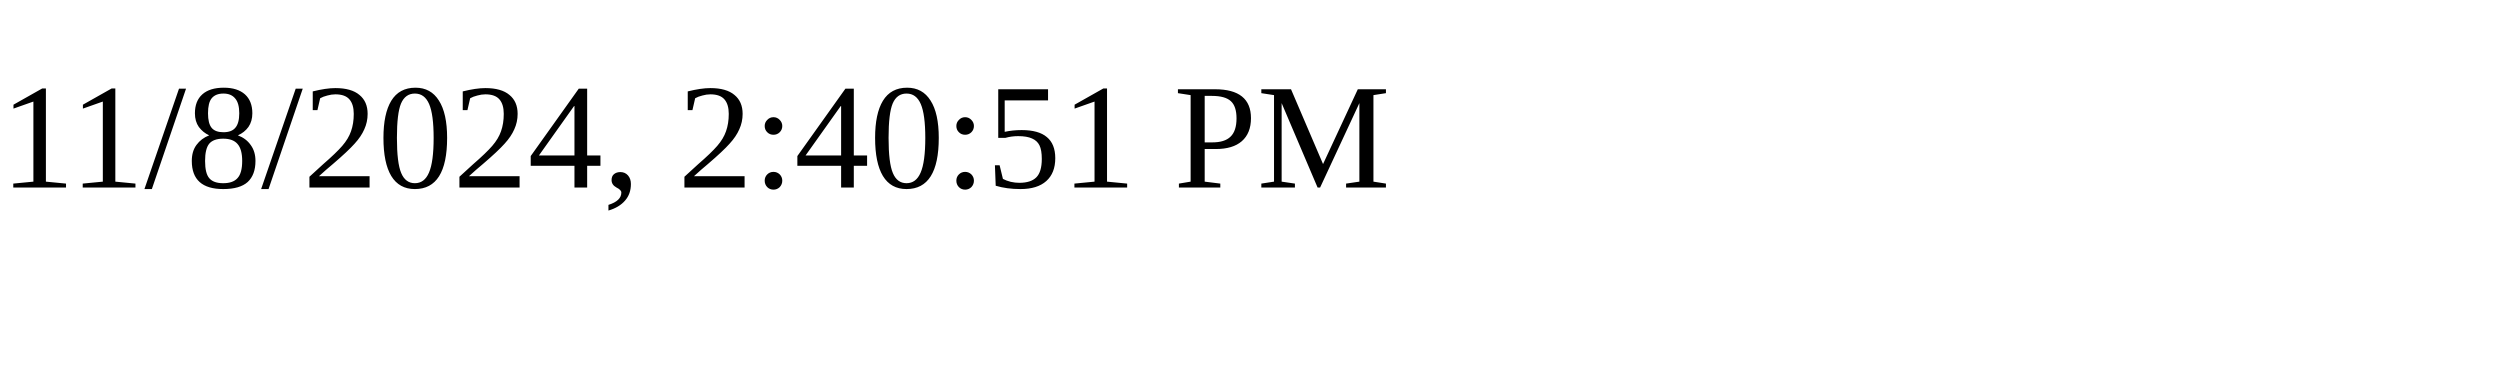
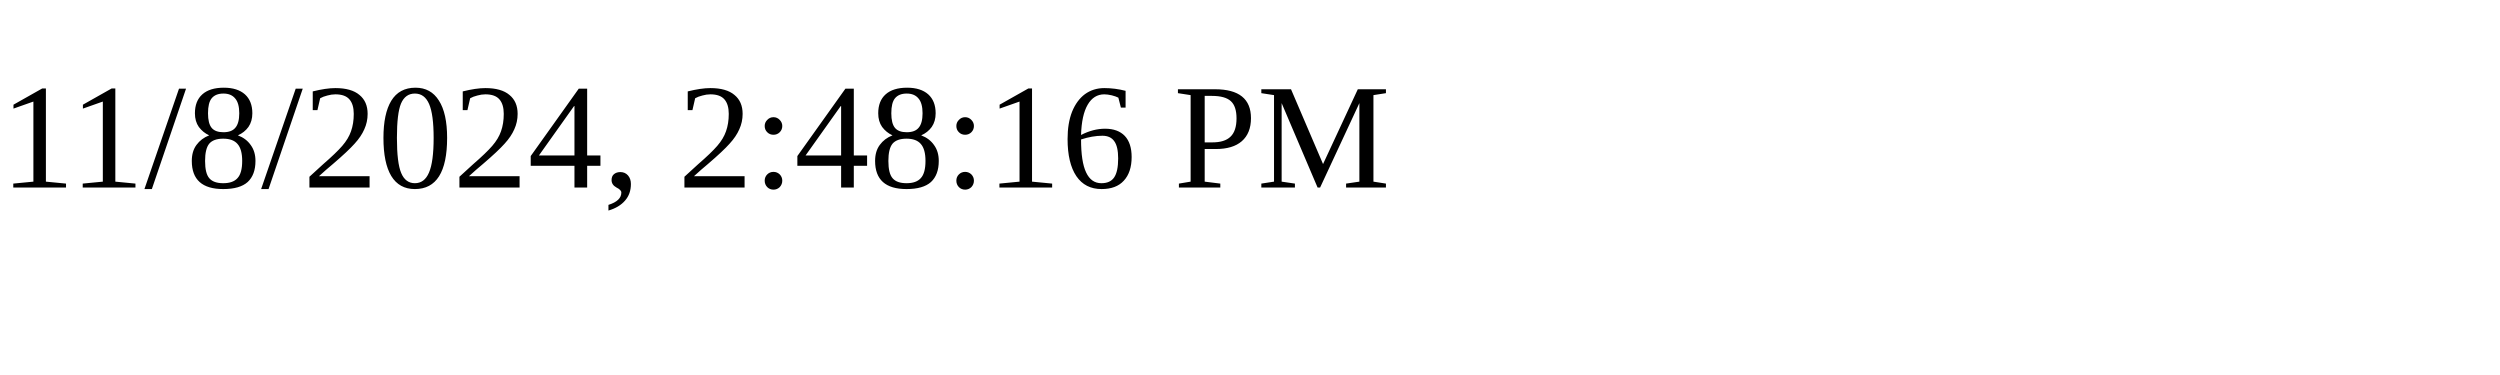
<svg xmlns="http://www.w3.org/2000/svg" height="30" width="200">
-   <text x="0" y="15">11/8/2024, 2:40:51 PM</text>
+   <text x="0" y="15">11/8/2024, 2:48:16 PM</text>
</svg>
